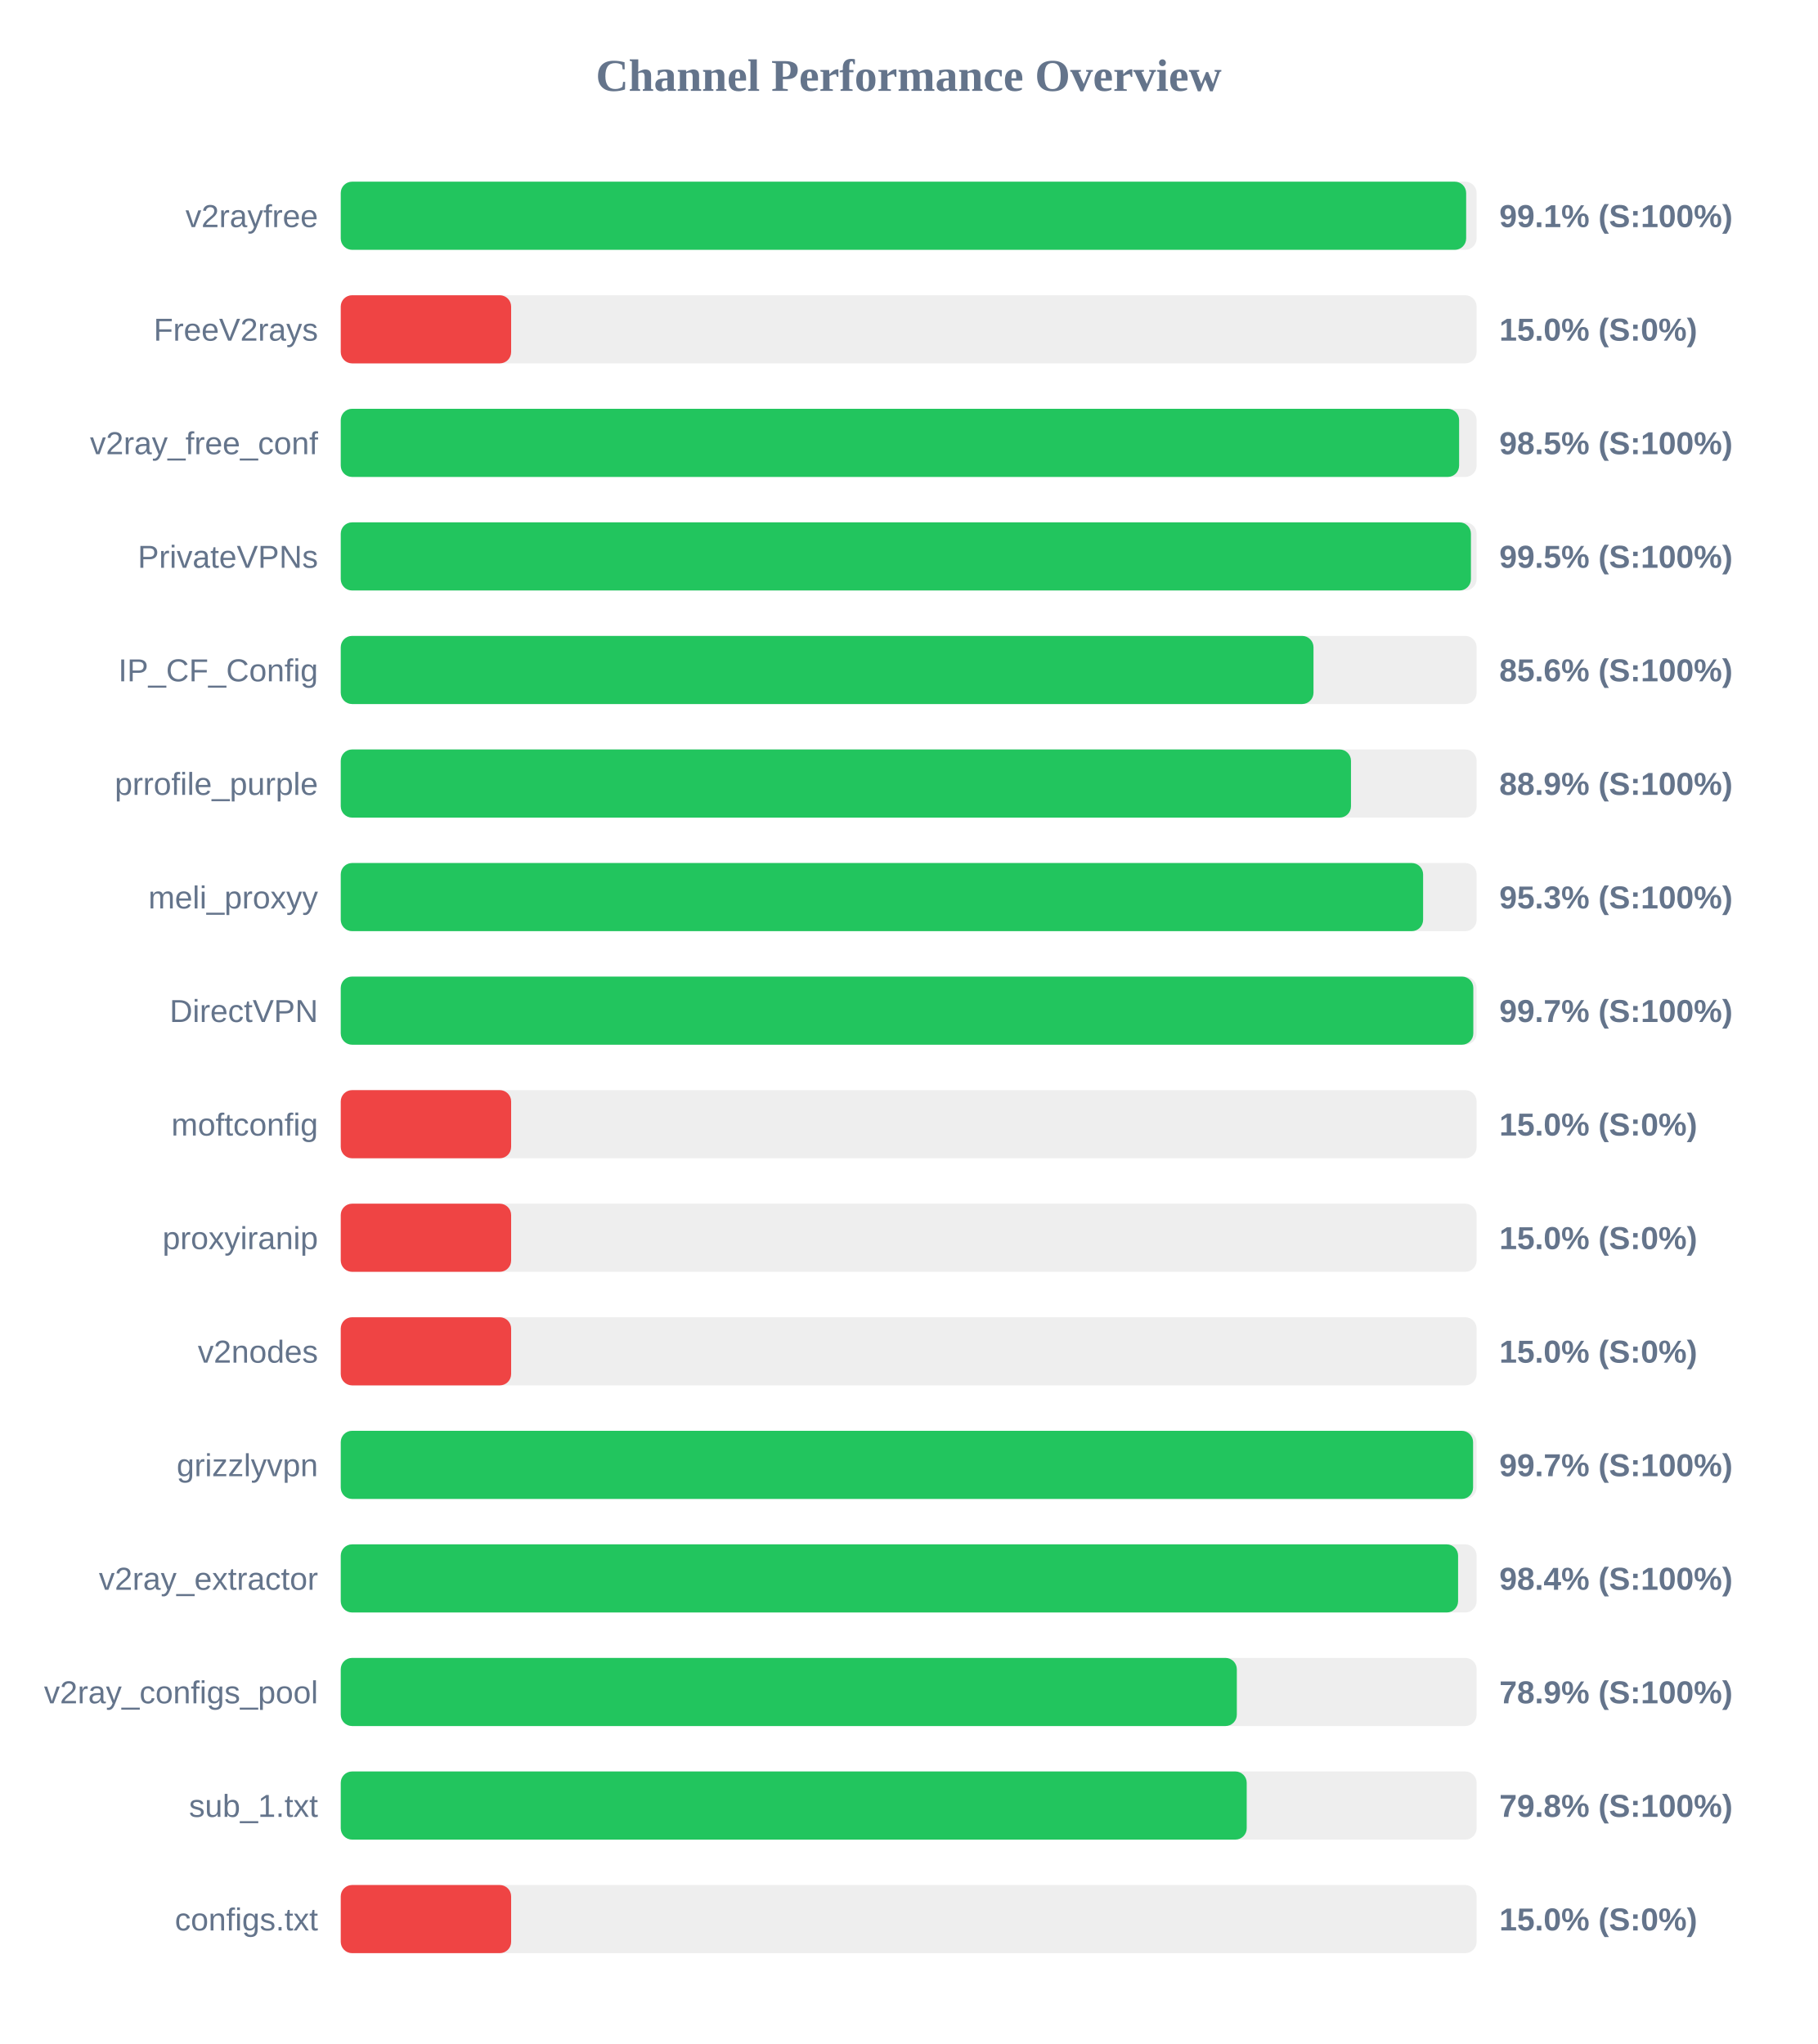
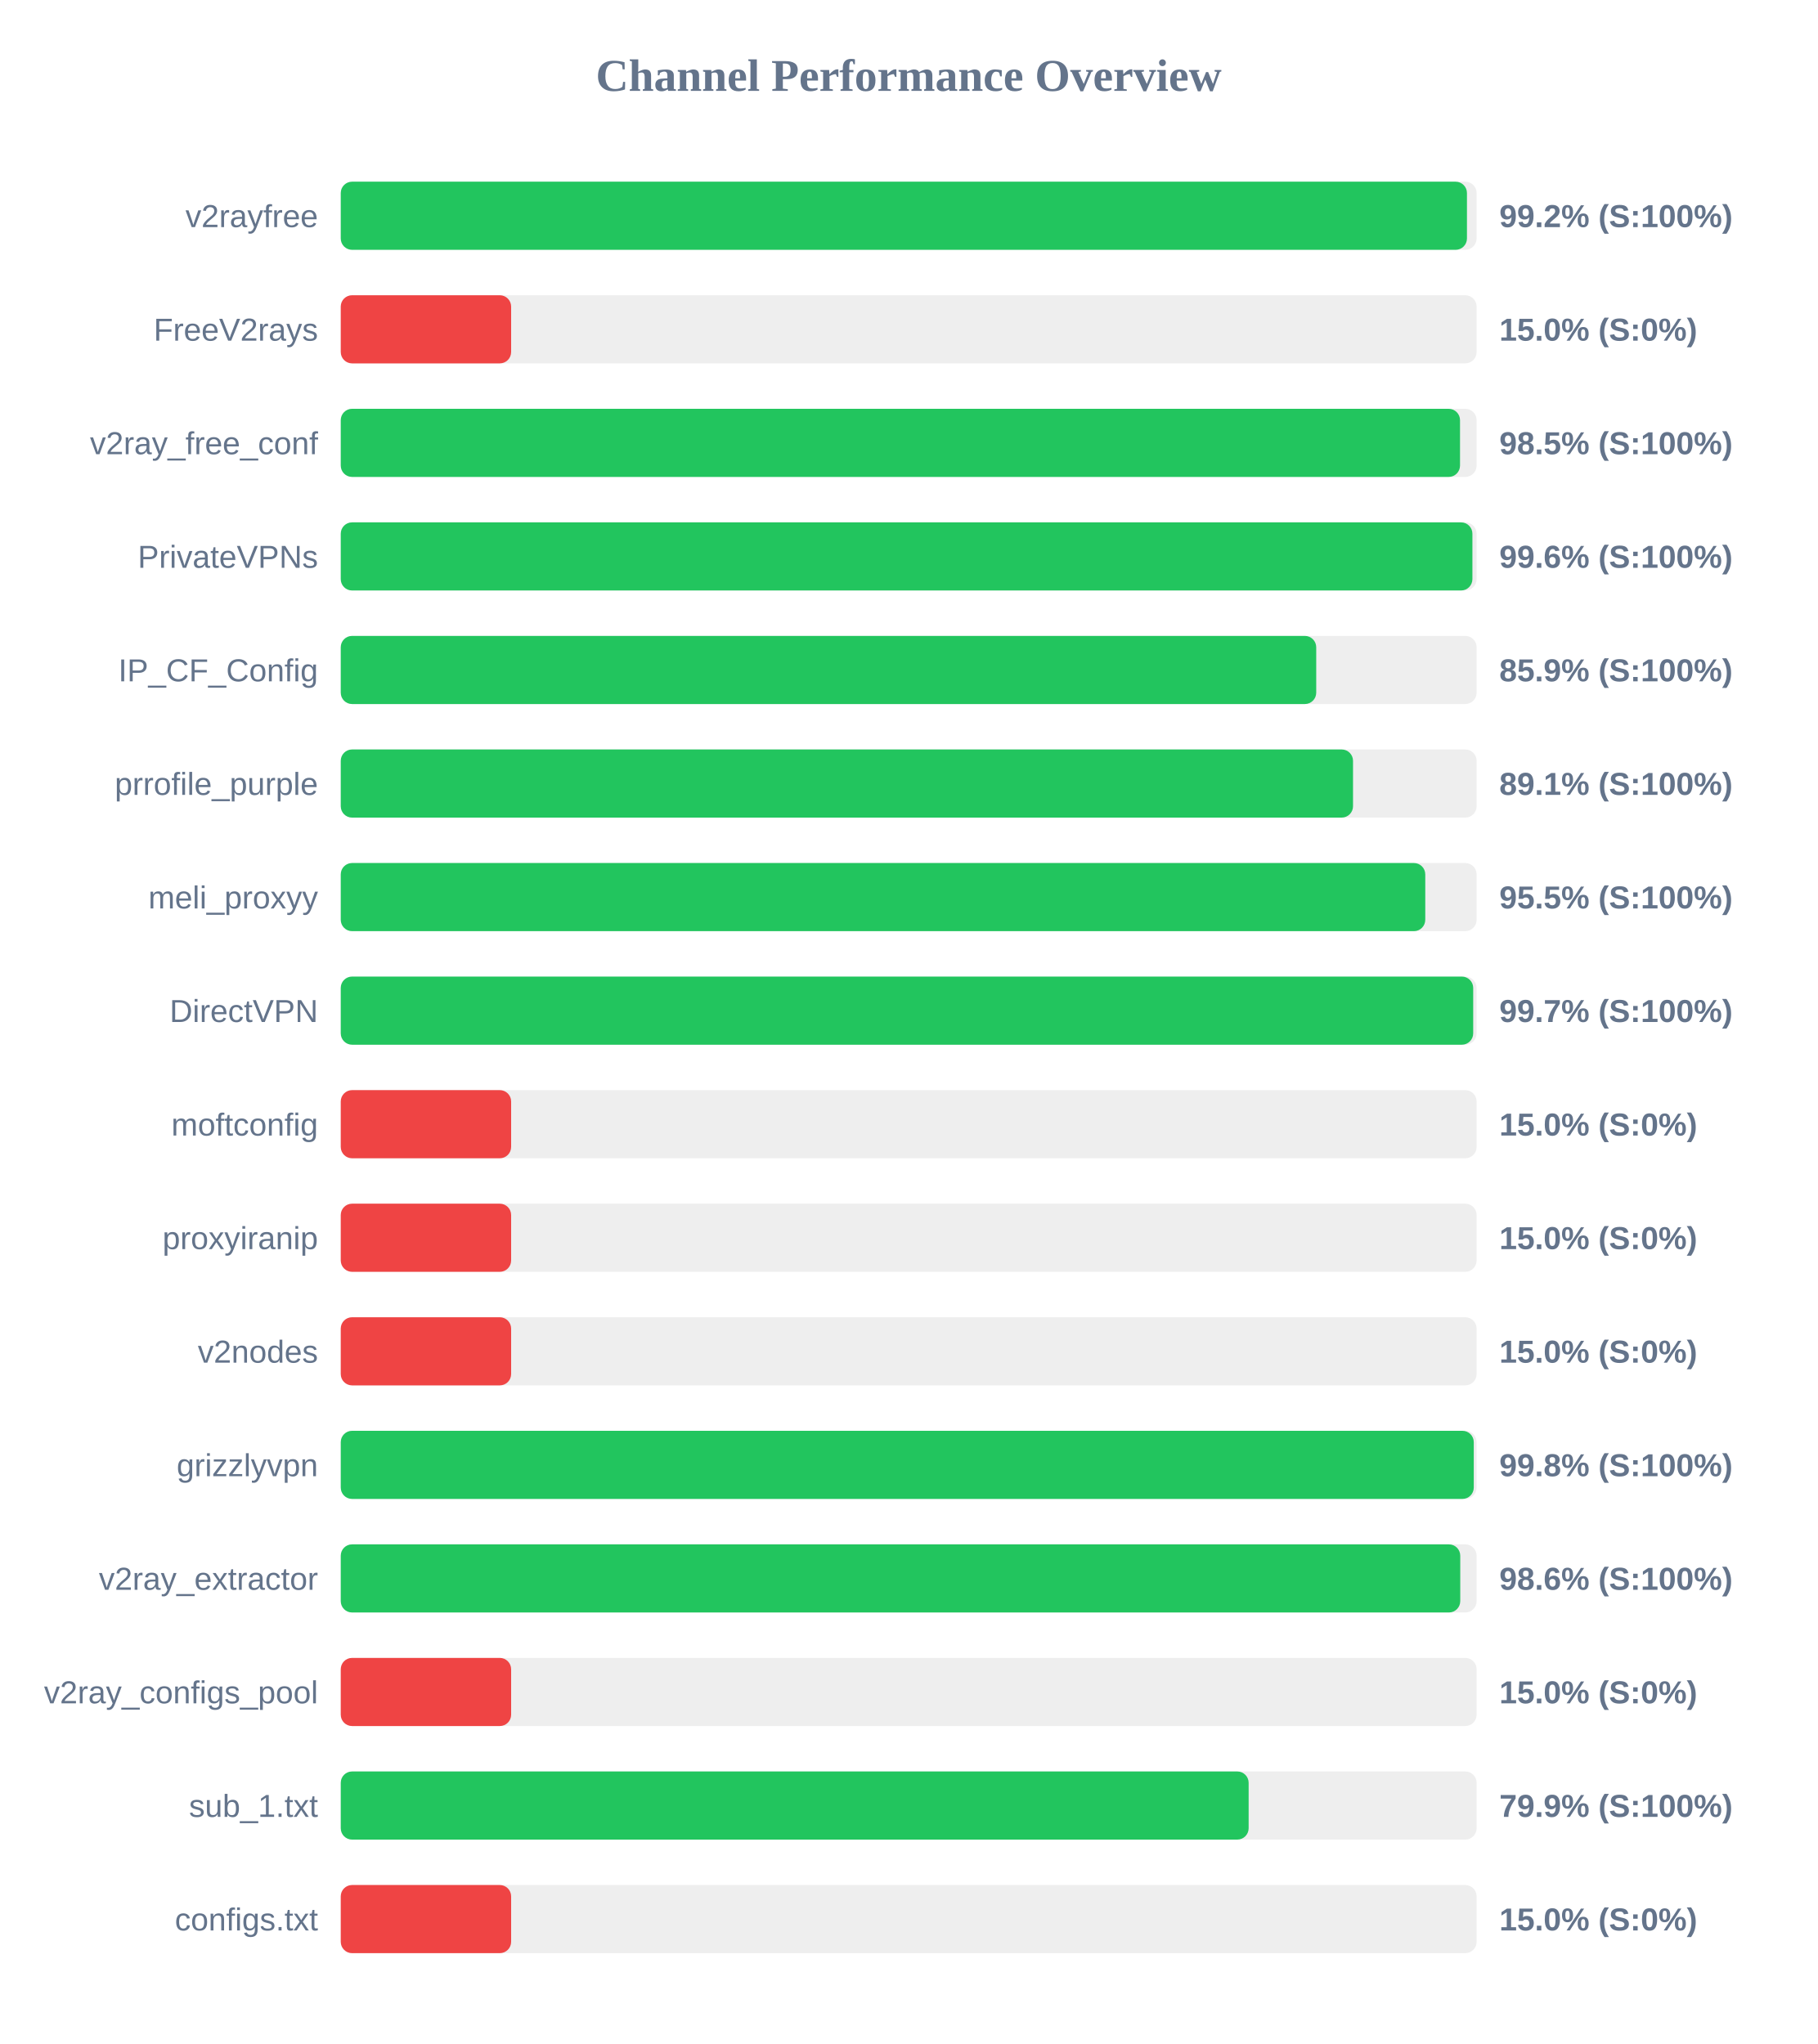
<svg xmlns="http://www.w3.org/2000/svg" width="800" height="900" version="1.1">
  <style>
        .row { font: 14px Arial; fill: #64748b; }
        .score { font: bold 14px Arial; fill: #64748b; }
    </style>
  <text x="400" y="40" text-anchor="middle" font-size="20px" font-weight="bold" fill="#64748b">Channel Performance Overview</text>
  <rect x="150" y="80" width="500" height="30" fill="#eee" rx="5" />
-   <rect x="150" y="80" width="495.4" height="30" fill="#22c55e" rx="5" />
+   <rect x="150" y="80" width="495.75" height="30" fill="#22c55e" rx="5" />
  <text x="140" y="100" text-anchor="end" class="row">v2rayfree</text>
-   <text x="660" y="100" text-anchor="start" class="score">99.1% (S:100%)</text>
+   <text x="660" y="100" text-anchor="start" class="score">99.2% (S:100%)</text>
  <rect x="150" y="130" width="500" height="30" fill="#eee" rx="5" />
  <rect x="150" y="130" width="75.0" height="30" fill="#ef4444" rx="5" />
  <text x="140" y="150" text-anchor="end" class="row">FreeV2rays</text>
  <text x="660" y="150" text-anchor="start" class="score">15.0% (S:0%)</text>
  <rect x="150" y="180" width="500" height="30" fill="#eee" rx="5" />
-   <rect x="150" y="180" width="492.3" height="30" fill="#22c55e" rx="5" />
+   <rect x="150" y="180" width="492.7" height="30" fill="#22c55e" rx="5" />
  <text x="140" y="200" text-anchor="end" class="row">v2ray_free_conf</text>
  <text x="660" y="200" text-anchor="start" class="score">98.5% (S:100%)</text>
  <rect x="150" y="230" width="500" height="30" fill="#eee" rx="5" />
-   <rect x="150" y="230" width="497.5" height="30" fill="#22c55e" rx="5" />
+   <rect x="150" y="230" width="498.15" height="30" fill="#22c55e" rx="5" />
  <text x="140" y="250" text-anchor="end" class="row">PrivateVPNs</text>
-   <text x="660" y="250" text-anchor="start" class="score">99.5% (S:100%)</text>
+   <text x="660" y="250" text-anchor="start" class="score">99.6% (S:100%)</text>
  <rect x="150" y="280" width="500" height="30" fill="#eee" rx="5" />
-   <rect x="150" y="280" width="428.2" height="30" fill="#22c55e" rx="5" />
+   <rect x="150" y="280" width="429.4" height="30" fill="#22c55e" rx="5" />
  <text x="140" y="300" text-anchor="end" class="row">IP_CF_Config</text>
-   <text x="660" y="300" text-anchor="start" class="score">85.6% (S:100%)</text>
+   <text x="660" y="300" text-anchor="start" class="score">85.9% (S:100%)</text>
  <rect x="150" y="330" width="500" height="30" fill="#eee" rx="5" />
-   <rect x="150" y="330" width="444.7" height="30" fill="#22c55e" rx="5" />
+   <rect x="150" y="330" width="445.6" height="30" fill="#22c55e" rx="5" />
  <text x="140" y="350" text-anchor="end" class="row">prrofile_purple</text>
-   <text x="660" y="350" text-anchor="start" class="score">88.9% (S:100%)</text>
+   <text x="660" y="350" text-anchor="start" class="score">89.1% (S:100%)</text>
  <rect x="150" y="380" width="500" height="30" fill="#eee" rx="5" />
-   <rect x="150" y="380" width="476.45" height="30" fill="#22c55e" rx="5" />
+   <rect x="150" y="380" width="477.4" height="30" fill="#22c55e" rx="5" />
  <text x="140" y="400" text-anchor="end" class="row">meli_proxyy</text>
-   <text x="660" y="400" text-anchor="start" class="score">95.3% (S:100%)</text>
+   <text x="660" y="400" text-anchor="start" class="score">95.5% (S:100%)</text>
  <rect x="150" y="430" width="500" height="30" fill="#eee" rx="5" />
-   <rect x="150" y="430" width="498.55" height="30" fill="#22c55e" rx="5" />
+   <rect x="150" y="430" width="498.5" height="30" fill="#22c55e" rx="5" />
  <text x="140" y="450" text-anchor="end" class="row">DirectVPN</text>
  <text x="660" y="450" text-anchor="start" class="score">99.7% (S:100%)</text>
  <rect x="150" y="480" width="500" height="30" fill="#eee" rx="5" />
  <rect x="150" y="480" width="75.0" height="30" fill="#ef4444" rx="5" />
  <text x="140" y="500" text-anchor="end" class="row">moftconfig</text>
  <text x="660" y="500" text-anchor="start" class="score">15.0% (S:0%)</text>
  <rect x="150" y="530" width="500" height="30" fill="#eee" rx="5" />
  <rect x="150" y="530" width="75.0" height="30" fill="#ef4444" rx="5" />
  <text x="140" y="550" text-anchor="end" class="row">proxyiranip</text>
  <text x="660" y="550" text-anchor="start" class="score">15.0% (S:0%)</text>
  <rect x="150" y="580" width="500" height="30" fill="#eee" rx="5" />
  <rect x="150" y="580" width="75.0" height="30" fill="#ef4444" rx="5" />
  <text x="140" y="600" text-anchor="end" class="row">v2nodes</text>
  <text x="660" y="600" text-anchor="start" class="score">15.0% (S:0%)</text>
  <rect x="150" y="630" width="500" height="30" fill="#eee" rx="5" />
-   <rect x="150" y="630" width="498.45" height="30" fill="#22c55e" rx="5" />
+   <rect x="150" y="630" width="498.75" height="30" fill="#22c55e" rx="5" />
  <text x="140" y="650" text-anchor="end" class="row">grizzlyvpn</text>
-   <text x="660" y="650" text-anchor="start" class="score">99.7% (S:100%)</text>
+   <text x="660" y="650" text-anchor="start" class="score">99.8% (S:100%)</text>
  <rect x="150" y="680" width="500" height="30" fill="#eee" rx="5" />
-   <rect x="150" y="680" width="491.85" height="30" fill="#22c55e" rx="5" />
+   <rect x="150" y="680" width="492.8" height="30" fill="#22c55e" rx="5" />
  <text x="140" y="700" text-anchor="end" class="row">v2ray_extractor</text>
-   <text x="660" y="700" text-anchor="start" class="score">98.4% (S:100%)</text>
+   <text x="660" y="700" text-anchor="start" class="score">98.6% (S:100%)</text>
  <rect x="150" y="730" width="500" height="30" fill="#eee" rx="5" />
-   <rect x="150" y="730" width="394.45" height="30" fill="#22c55e" rx="5" />
+   <rect x="150" y="730" width="75.0" height="30" fill="#ef4444" rx="5" />
  <text x="140" y="750" text-anchor="end" class="row">v2ray_configs_pool</text>
-   <text x="660" y="750" text-anchor="start" class="score">78.9% (S:100%)</text>
+   <text x="660" y="750" text-anchor="start" class="score">15.0% (S:0%)</text>
  <rect x="150" y="780" width="500" height="30" fill="#eee" rx="5" />
-   <rect x="150" y="780" width="398.8" height="30" fill="#22c55e" rx="5" />
+   <rect x="150" y="780" width="399.65" height="30" fill="#22c55e" rx="5" />
  <text x="140" y="800" text-anchor="end" class="row">sub_1.txt</text>
-   <text x="660" y="800" text-anchor="start" class="score">79.8% (S:100%)</text>
+   <text x="660" y="800" text-anchor="start" class="score">79.9% (S:100%)</text>
  <rect x="150" y="830" width="500" height="30" fill="#eee" rx="5" />
  <rect x="150" y="830" width="75.0" height="30" fill="#ef4444" rx="5" />
  <text x="140" y="850" text-anchor="end" class="row">configs.txt</text>
  <text x="660" y="850" text-anchor="start" class="score">15.0% (S:0%)</text>
</svg>
